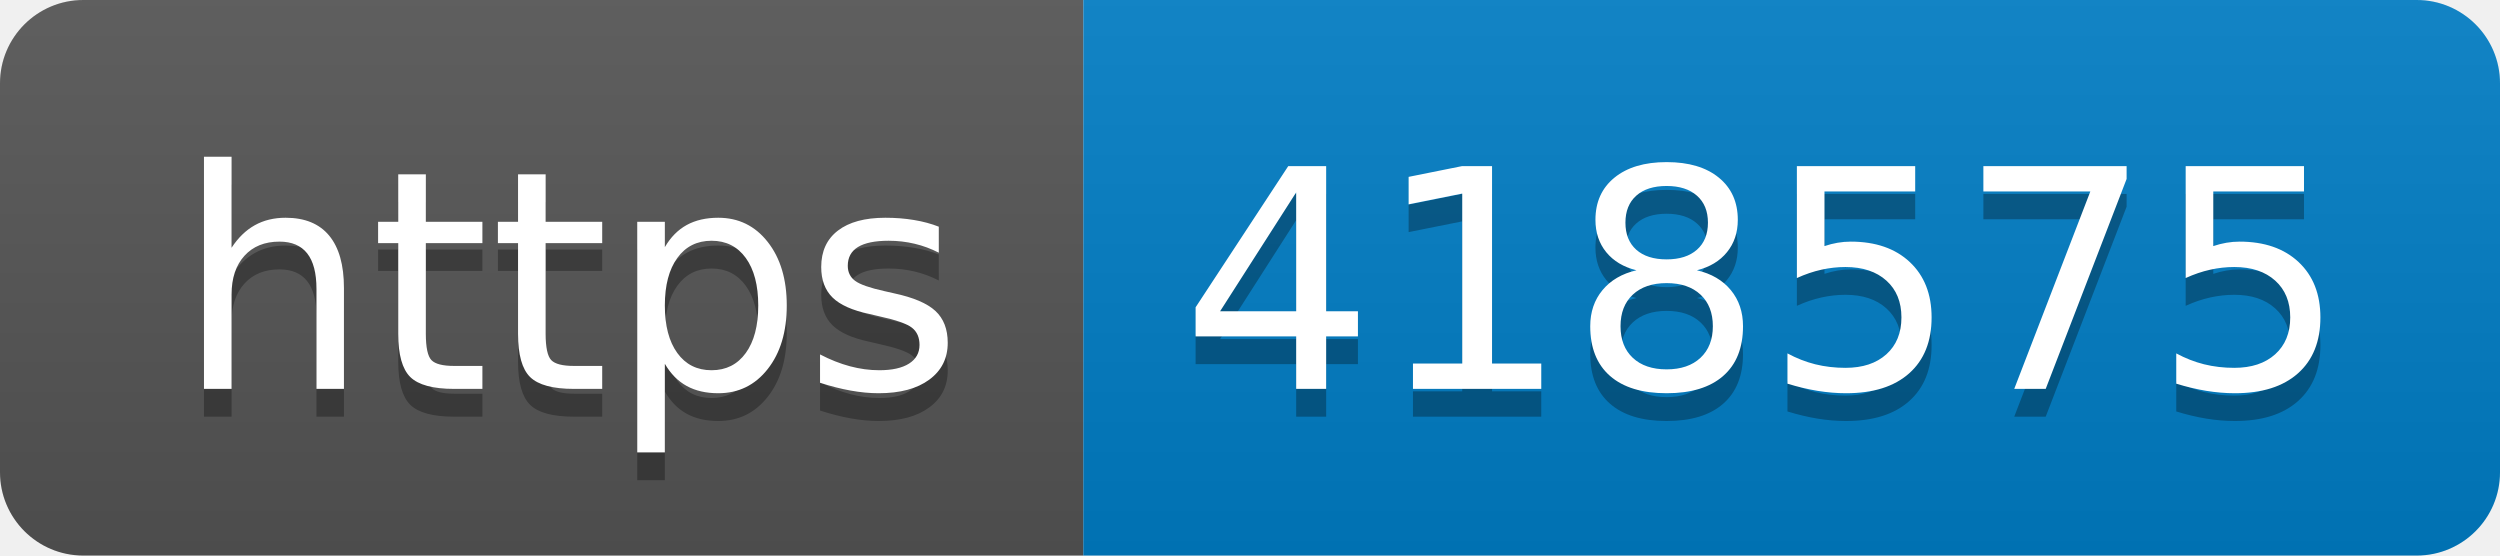
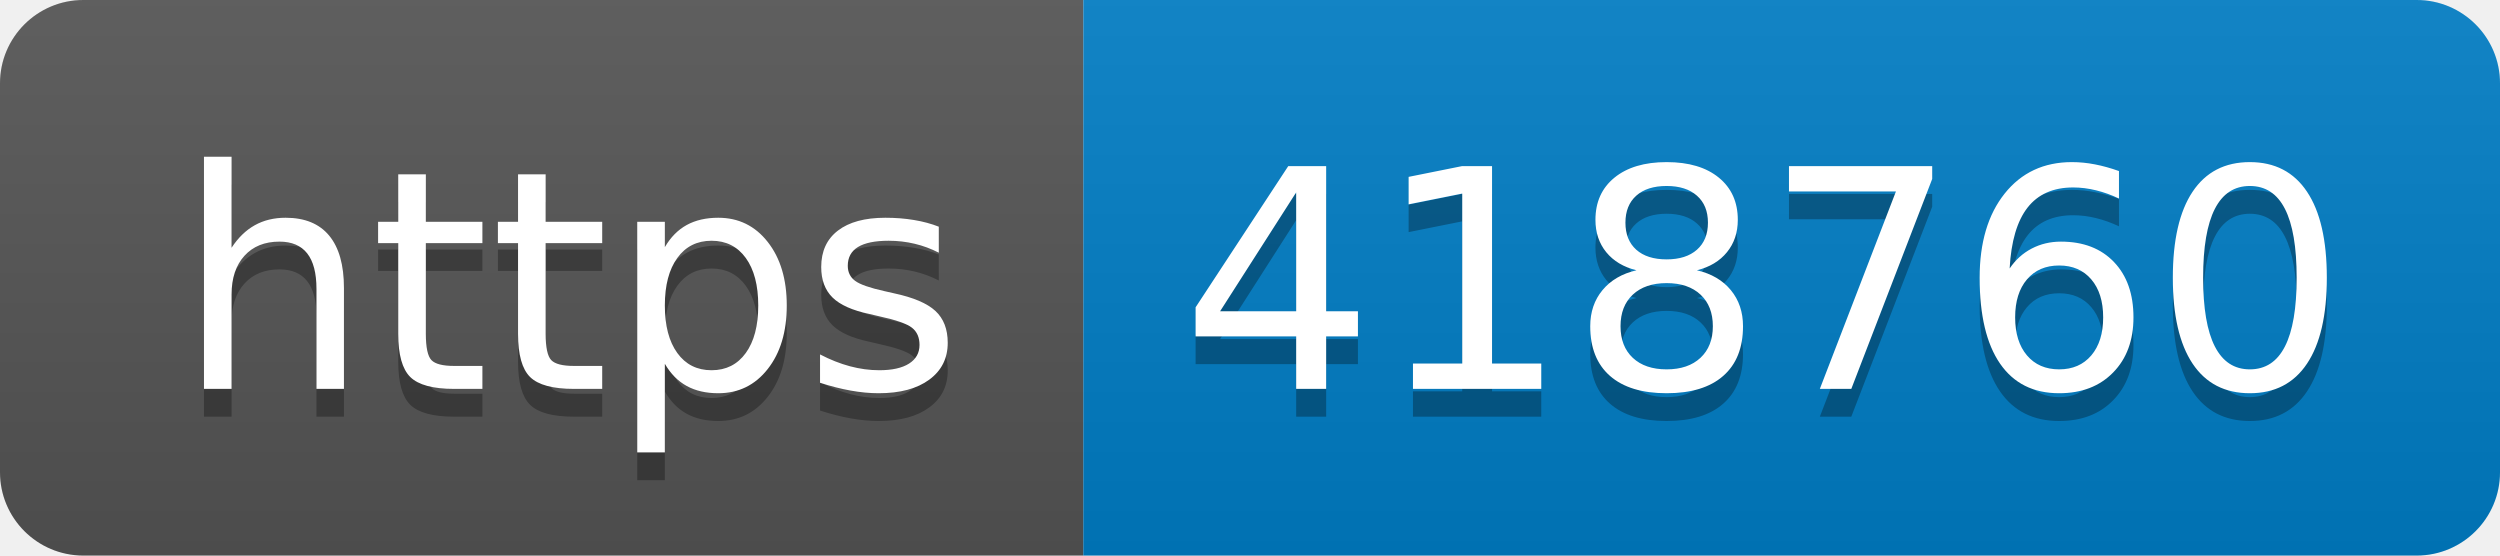
- <svg xmlns="http://www.w3.org/2000/svg" width="90" height="20" role="img" aria-label="https: 418575">
+ <svg xmlns="http://www.w3.org/2000/svg" width="90" height="20" role="img" aria-label="https: 418760">
  <linearGradient id="s" x2="0" y2="100%">
    <stop offset="0" stop-color="#bbb" stop-opacity=".1" />
    <stop offset="1" stop-opacity=".1" />
  </linearGradient>
  <clipPath id="r">
    <rect width="90" height="20" rx="3" fill="#fff" />
  </clipPath>
  <g clip-path="url(#r)">
    <rect width="39" height="20" fill="#555" />
    <rect x="39" width="51" height="20" fill="#007ec6" />
    <rect width="90" height="20" fill="url(#s)" />
  </g>
  <g fill="#fff" text-anchor="middle" font-family="Verdana,Geneva,DejaVu Sans,sans-serif" text-rendering="geometricPrecision" font-size="110">
    <text aria-hidden="true" x="205" y="150" fill="#010101" fill-opacity=".3" transform="scale(.1)" textLength="290">https</text>
    <text x="205" y="140" transform="scale(.1)" fill="#fff" textLength="290">https</text>
-     <text aria-hidden="true" x="635" y="150" fill="#010101" fill-opacity=".3" transform="scale(.1)" textLength="410">418575</text>
-     <text x="635" y="140" transform="scale(.1)" fill="#fff" textLength="410">418575</text>
+     <text aria-hidden="true" x="635" y="150" fill="#010101" fill-opacity=".3" transform="scale(.1)" textLength="410">418760</text>
+     <text x="635" y="140" transform="scale(.1)" fill="#fff" textLength="410">418760</text>
  </g>
</svg>
